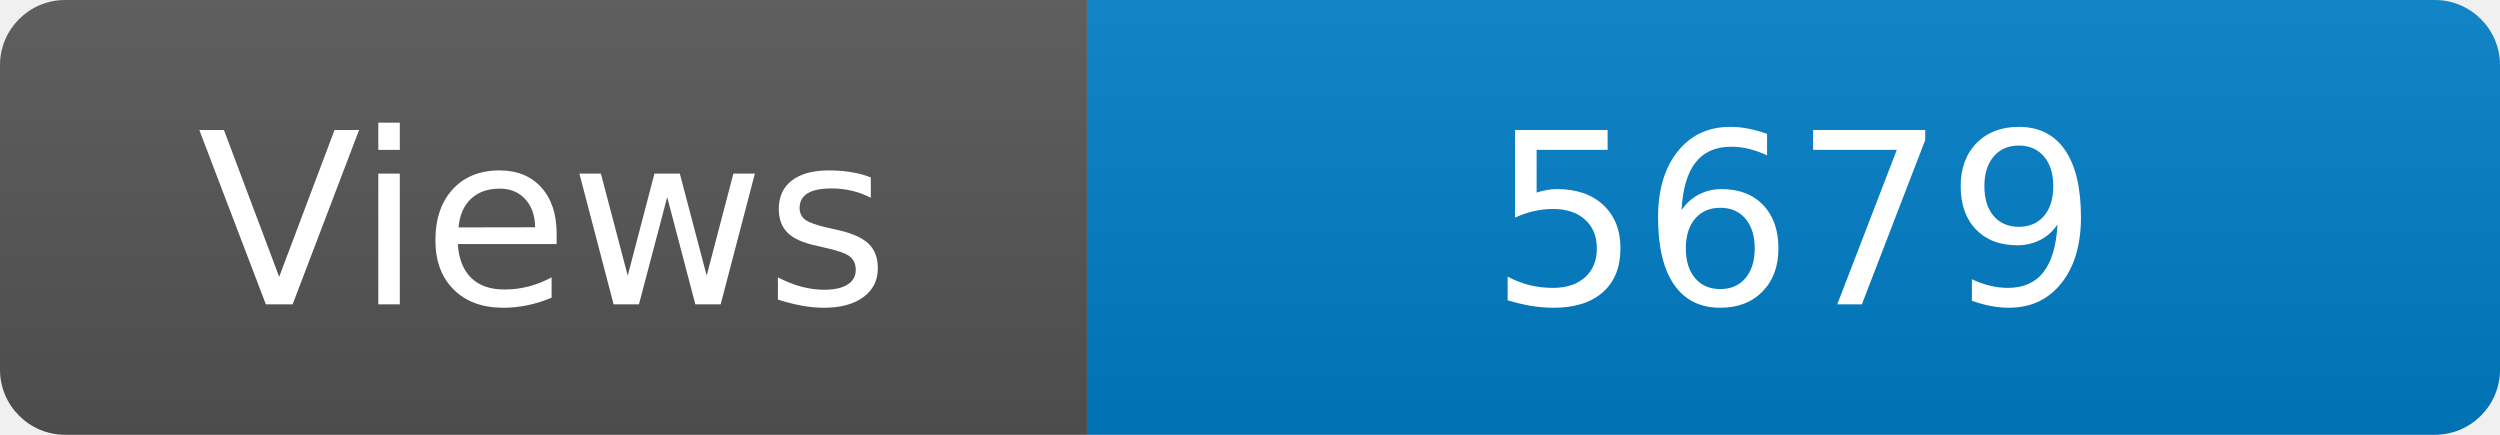
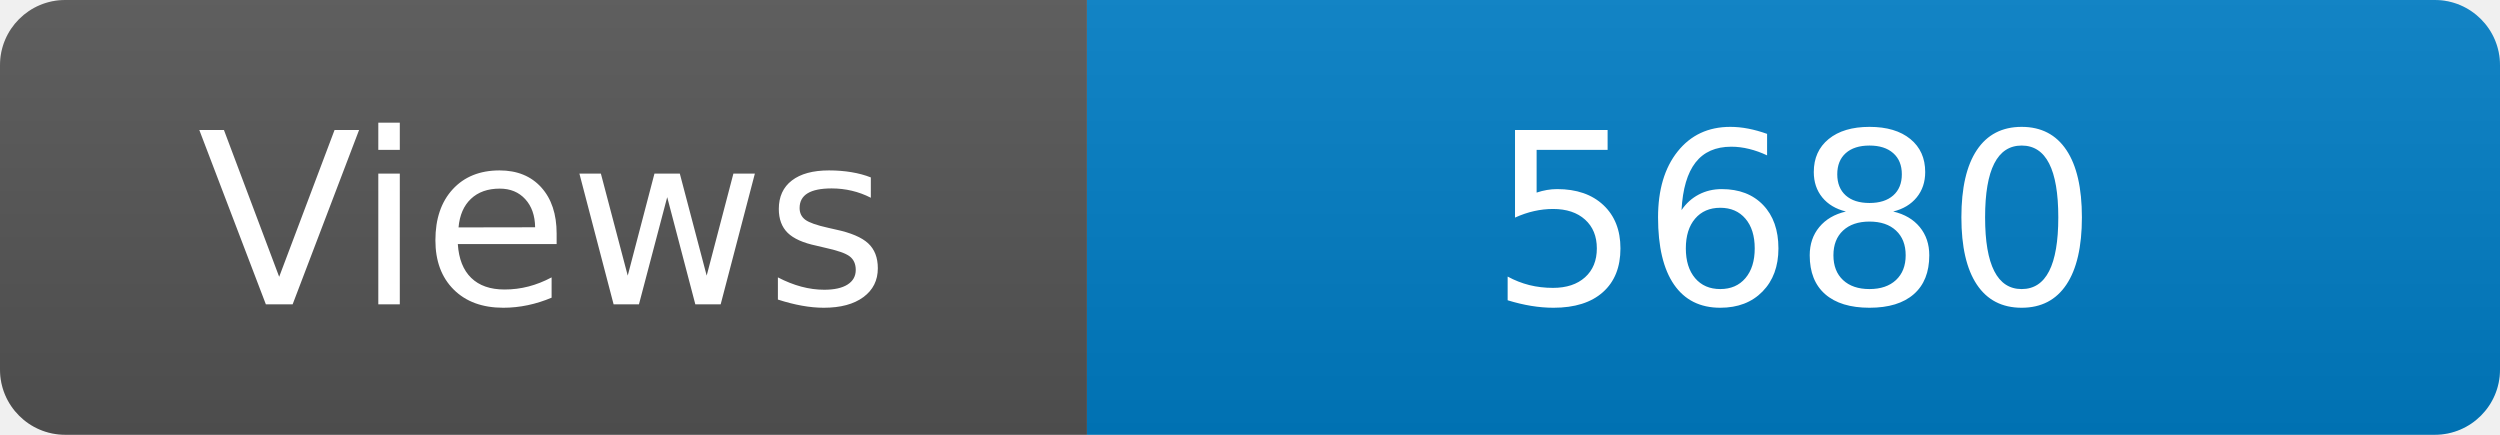
<svg xmlns="http://www.w3.org/2000/svg" width="115" height="20" role="img" aria-label="Maintained?: yes">
  <linearGradient id="s" x2="0" y2="100%">
    <stop offset="0" stop-color="#bbb" stop-opacity=".1" />
    <stop offset="1" stop-opacity=".1" />
  </linearGradient>
  <clipPath id="r">
    <rect width="115" height="20" rx="3" fill="#fff" />
  </clipPath>
  <g clip-path="url(#r)">
    <rect width="50" height="20" fill="#555" />
    <rect x="50" width="160" height="20" fill="#007ec6" />
    <rect width="115" height="20" fill="url(#s)" />
  </g>
  <g fill="#fff" text-anchor="middle" font-family="Verdana,Geneva,DejaVu Sans,sans-serif" font-size="110">
    <text x="250" y="140" transform="scale(.1)" fill="#fff">Views</text>
-     <text x="825" y="140" transform="scale(.1)" fill="#fff">5679</text>
+     <text x="825" y="140" transform="scale(.1)" fill="#fff">5680</text>
  </g>
</svg>
